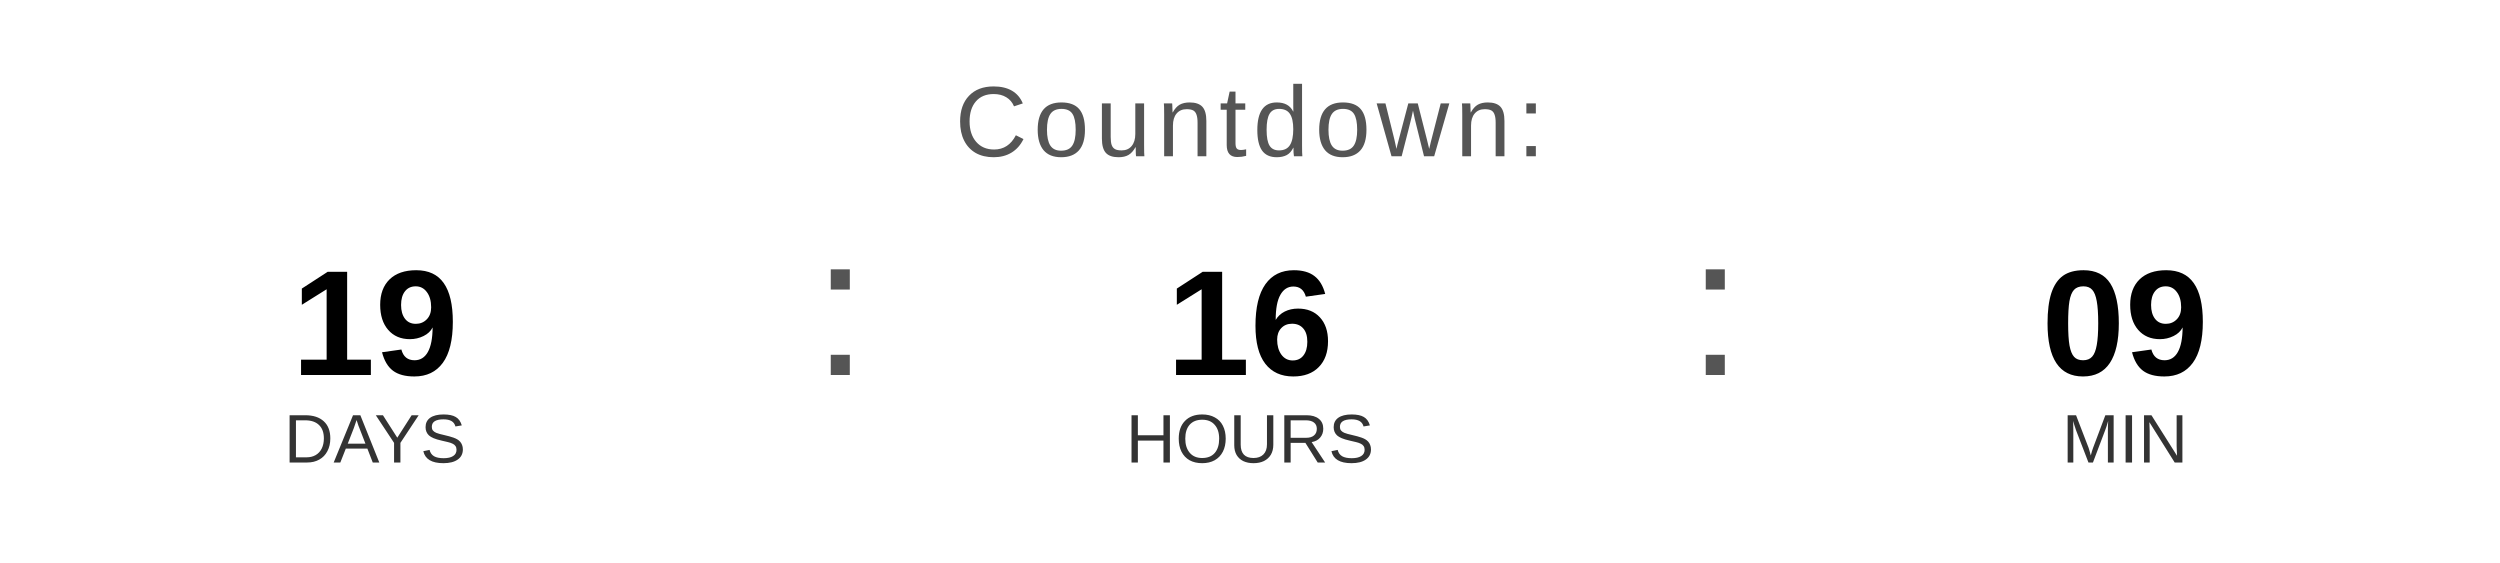
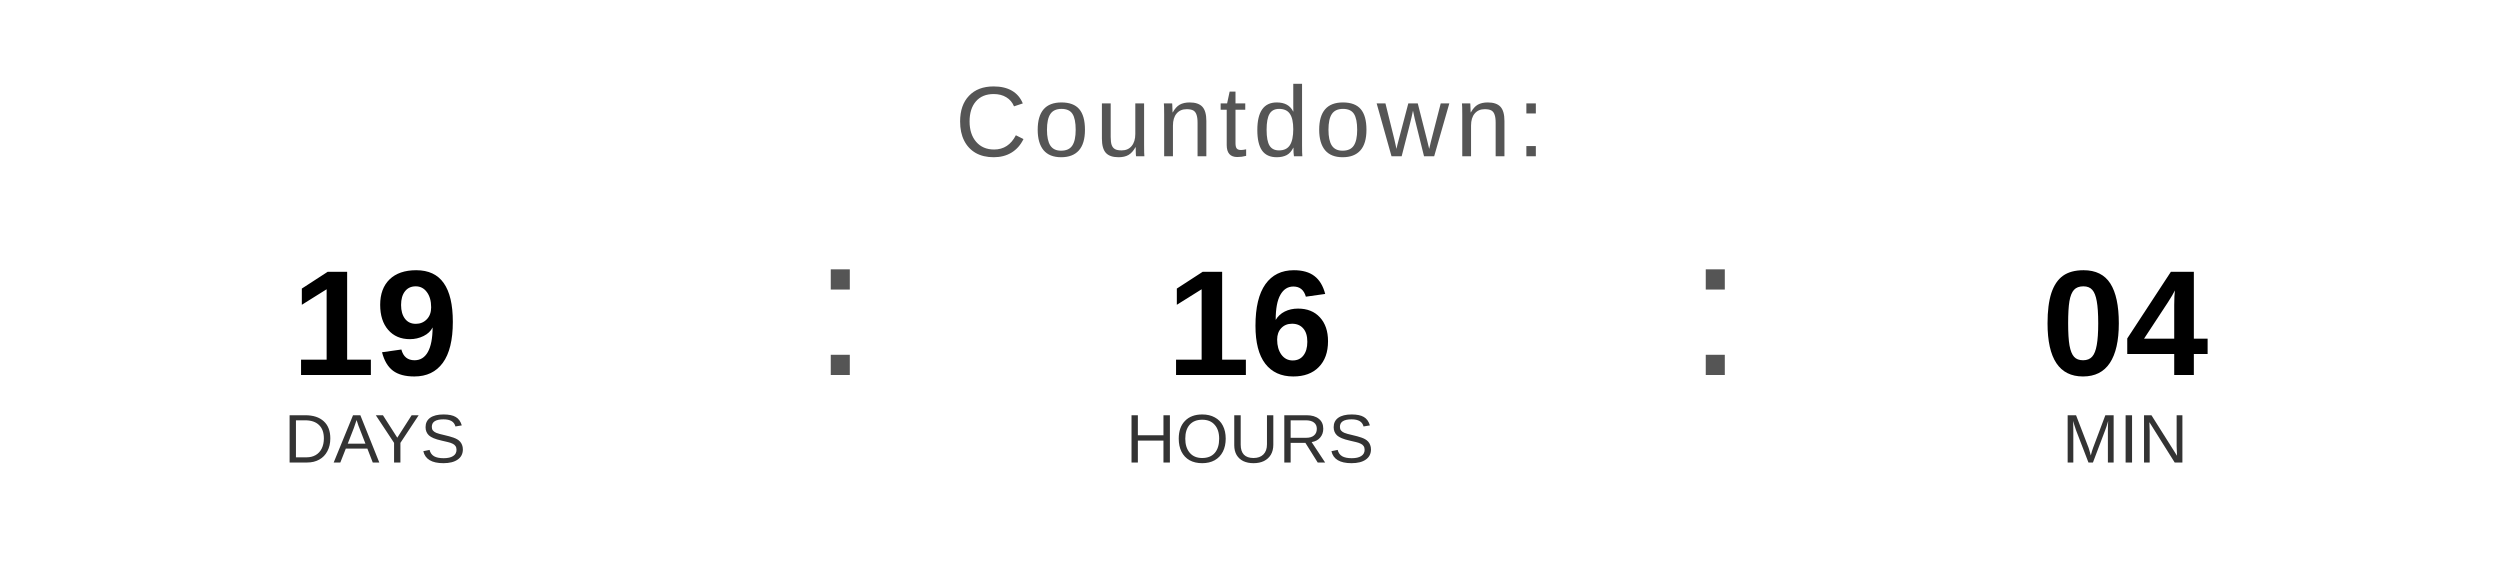
<svg xmlns="http://www.w3.org/2000/svg" width="400" height="90" viewBox="0 0 400 90">
  <text x="200" y="25" font-family="Arial, Helvetica, sans-serif" font-size="16" fill="#555555" text-anchor="middle" letter-spacing="1">
    Countdown:
  </text>
  <text x="60" y="60" font-family="Arial, Helvetica, sans-serif" font-size="24" font-weight="bold" fill="#000000" text-anchor="middle">19</text>
  <text x="60" y="74" font-family="Arial, Helvetica, sans-serif" font-size="11" fill="#333333" text-anchor="middle">DAYS</text>
  <text x="130" y="60" font-family="Arial, sans-serif" font-size="32" fill="#555555">:</text>
  <text x="200" y="60" font-family="Arial, Helvetica, sans-serif" font-size="24" font-weight="bold" fill="#000000" text-anchor="middle">16</text>
  <text x="200" y="74" font-family="Arial, Helvetica, sans-serif" font-size="11" fill="#333333" text-anchor="middle">HOURS</text>
  <text x="270" y="60" font-family="Arial, sans-serif" font-size="32" fill="#555555">:</text>
-   <text x="340" y="60" font-family="Arial, Helvetica, sans-serif" font-size="24" font-weight="bold" fill="#000000" text-anchor="middle">09</text>
+   <text x="340" y="60" font-family="Arial, Helvetica, sans-serif" font-size="24" font-weight="bold" fill="#000000" text-anchor="middle">04</text>
  <text x="340" y="74" font-family="Arial, Helvetica, sans-serif" font-size="11" fill="#333333" text-anchor="middle">MIN</text>
</svg>
